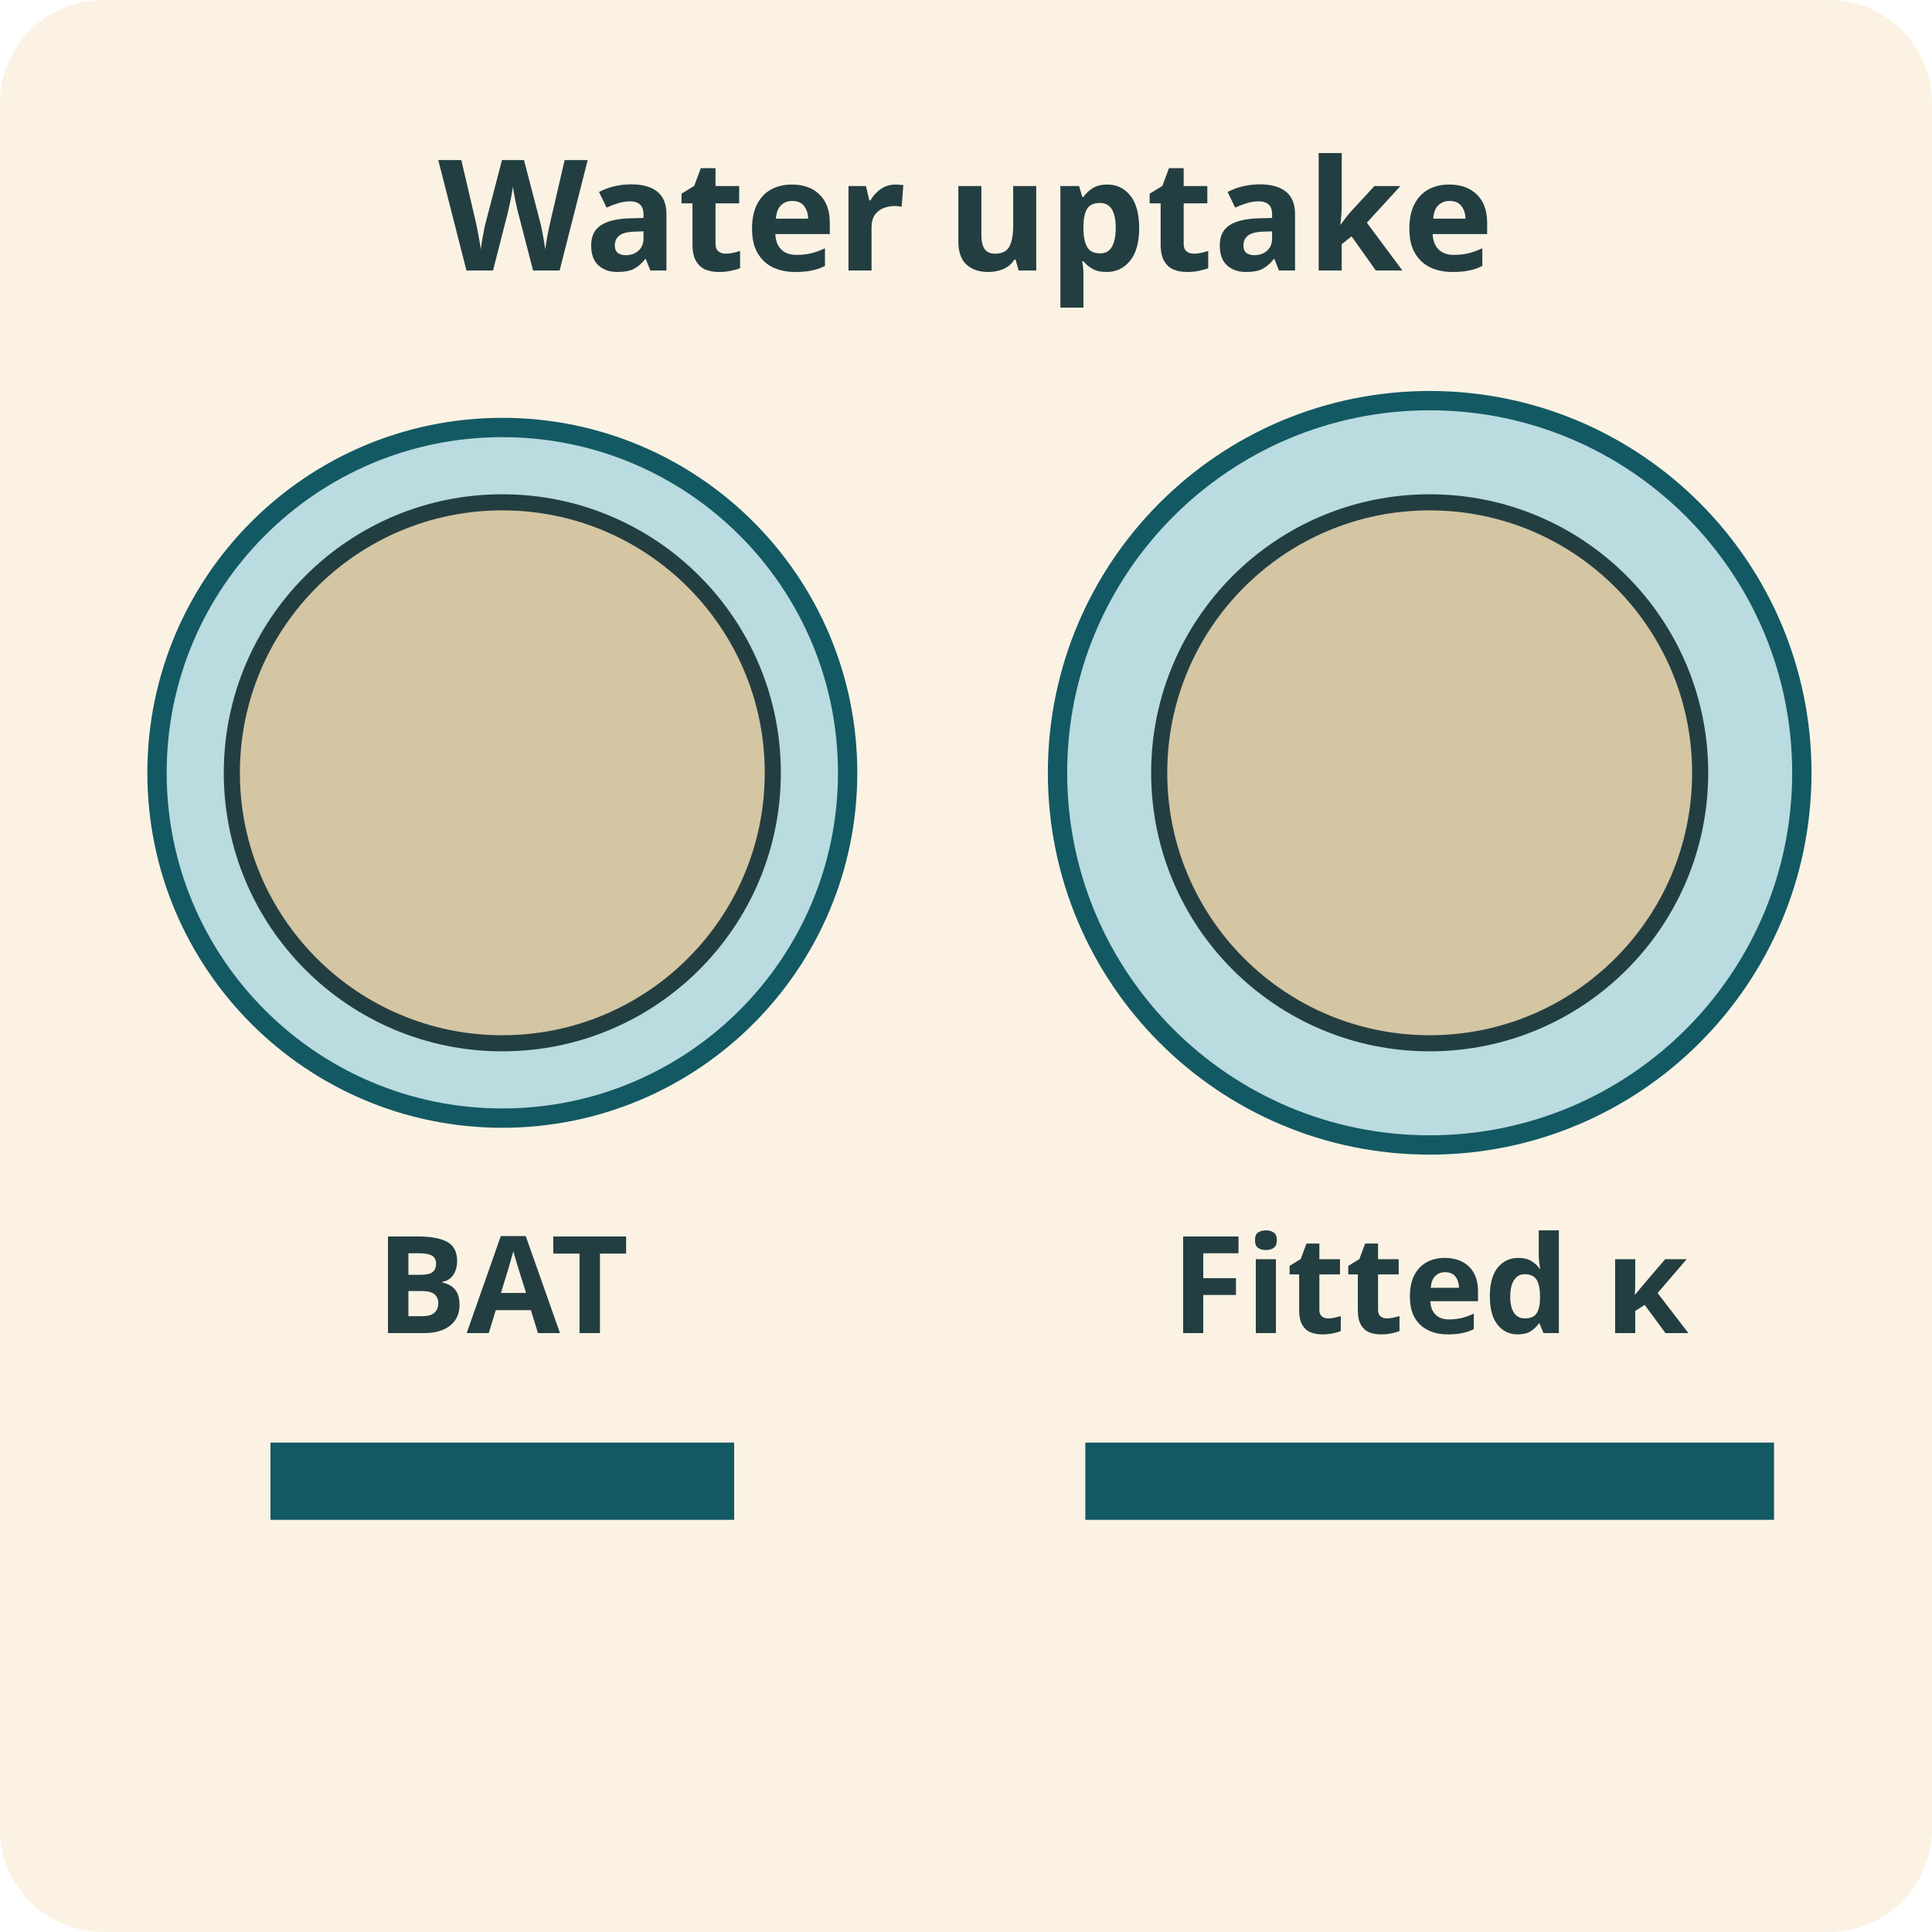
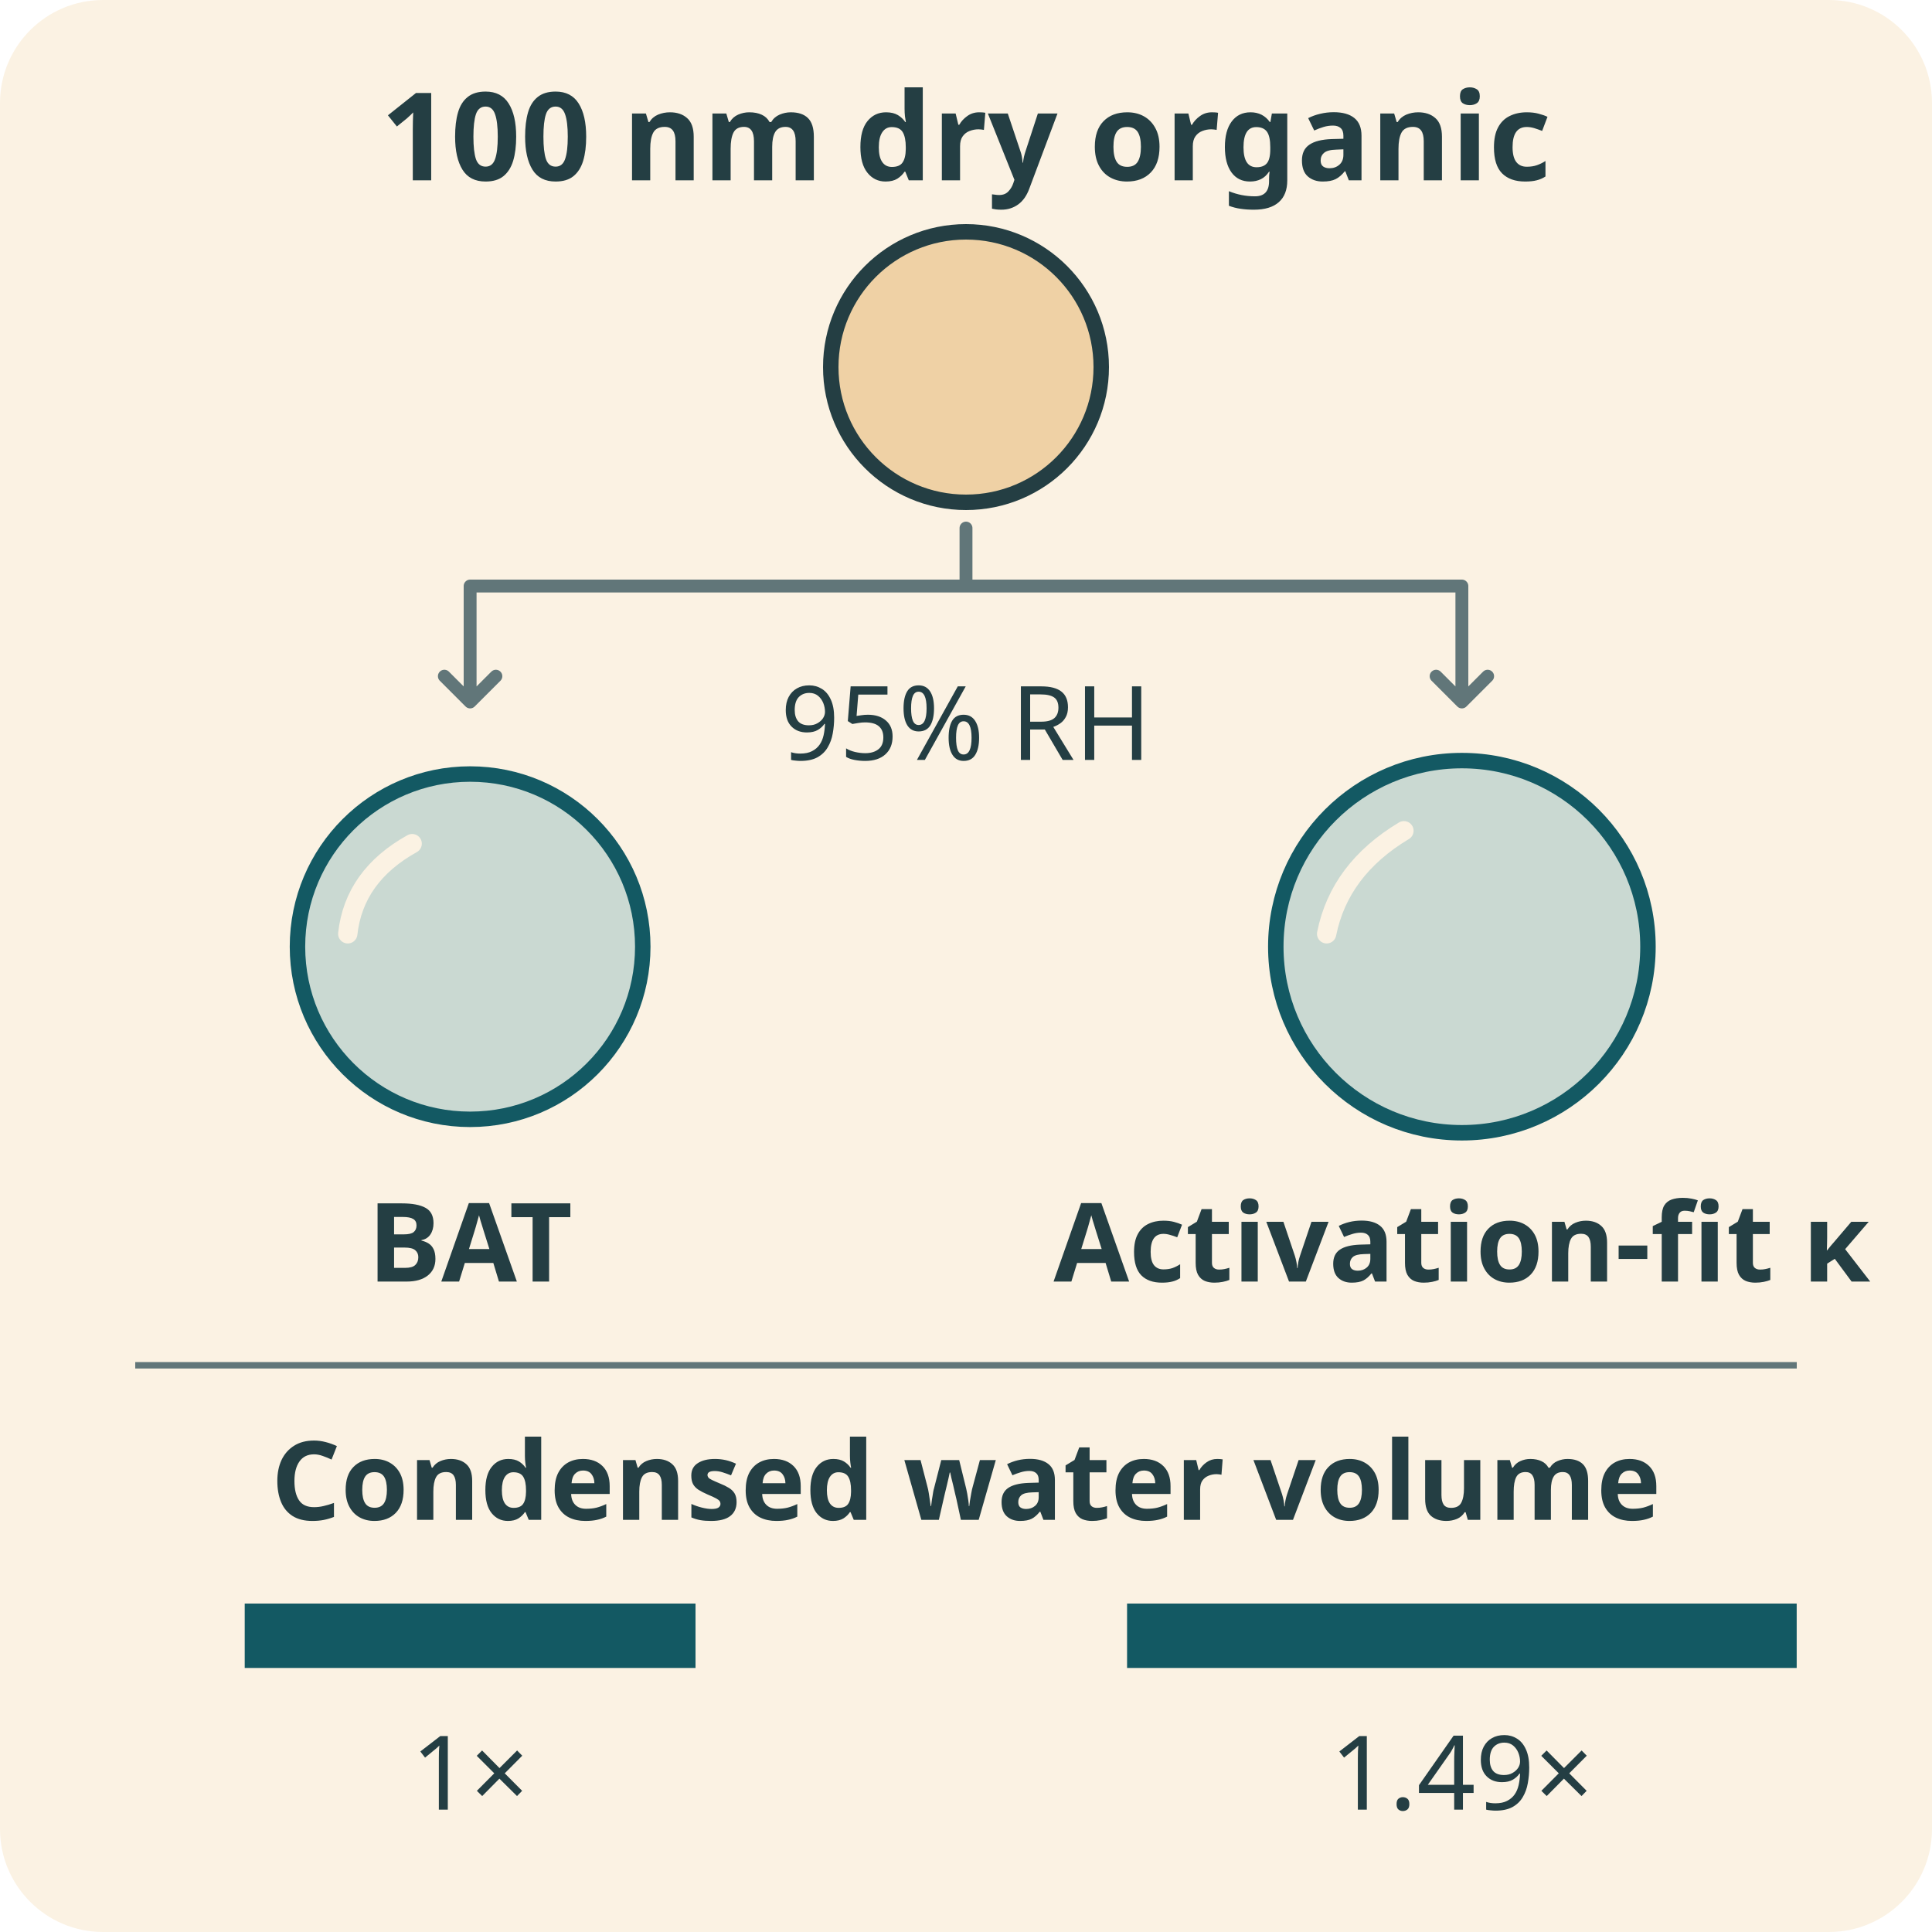
<svg xmlns="http://www.w3.org/2000/svg" width="3in" height="3in" viewBox="0 0 300 300" role="img" aria-labelledby="title desc">
  <rect width="300" height="300" rx="16" fill="#fbf2e3" />
-   <g font-family="sans-serif" font-weight="600">
-     <text x="150" y="42" font-size="24" text-anchor="middle" fill="#233e41">Water uptake</text>
-     <circle cx="78.00" cy="120.00" r="53.62" fill="#badbdf" stroke="#135963" stroke-width="3" />
-     <circle cx="78.00" cy="120.00" r="42.00" fill="#d4c5a3" stroke="#233e41" stroke-width="2.5" />
-     <text x="78" y="207" font-size="21" text-anchor="middle" fill="#233e41">BAT</text>
-     <circle cx="222.00" cy="120.00" r="57.79" fill="#badbdf" stroke="#135963" stroke-width="3" />
-     <circle cx="222.00" cy="120.00" r="42.00" fill="#d4c5a3" stroke="#233e41" stroke-width="2.5" />
-     <text x="222" y="207" font-size="21" text-anchor="middle" fill="#233e41">Fitted κ</text>
-     <line x1="42.00" y1="230.00" x2="114.00" y2="230.00" stroke="#135963" stroke-width="12" />
-     <line x1="168.53" y1="230.00" x2="275.47" y2="230.00" stroke="#135963" stroke-width="12" />
+   <g font-family="sans-serif" text-anchor="middle" fill="#243e43">
+     <text x="150" y="28" font-size="19" font-weight="bold">100 nm dry organic</text>
+     <circle cx="150" cy="57" r="21" fill="#efd1a5" stroke="#243e43" stroke-width="2.4" />
+     <g fill="none" stroke="#617679" stroke-width="2" stroke-linejoin="round" stroke-linecap="round">
+       <path d="M150 82v9 M150 91H73v18m-4-4 4 4 4-4 M150 91h77v18m-4-4 4 4 4-4" />
+     </g>
+     <text x="150" y="118" font-size="16">95% RH</text>
+     <g fill="#cad9d2" stroke="#135963" stroke-width="2.4">
+       <circle cx="73" cy="147" r="26.809" />
+       <circle cx="227" cy="147" r="28.895" />
+     </g>
+     <path d="M54 145q1-9 10-14 M206 145q2-10 12-16" fill="none" stroke="#fbf2e3" stroke-width="3" stroke-linecap="round" />
+     <g font-size="17" font-weight="bold">
+       <text x="73" y="199">BAT</text>
+       <text x="227" y="199">Activation-fit κ</text>
+     </g>
+     <path d="M21 212h258" stroke="#617679" stroke-width="1" />
+     <text x="150" y="236" font-size="17" font-weight="bold">Condensed water volume</text>
+     <rect x="38" y="249" width="70" height="10" fill="#135963" />
+     <rect x="175.01" y="249" width="103.979" height="10" fill="#135963" />
+     <g font-size="16">
+       <text x="73" y="281">1×</text>
+       <text x="227" y="281">1.49×</text>
+     </g>
  </g>
</svg>
